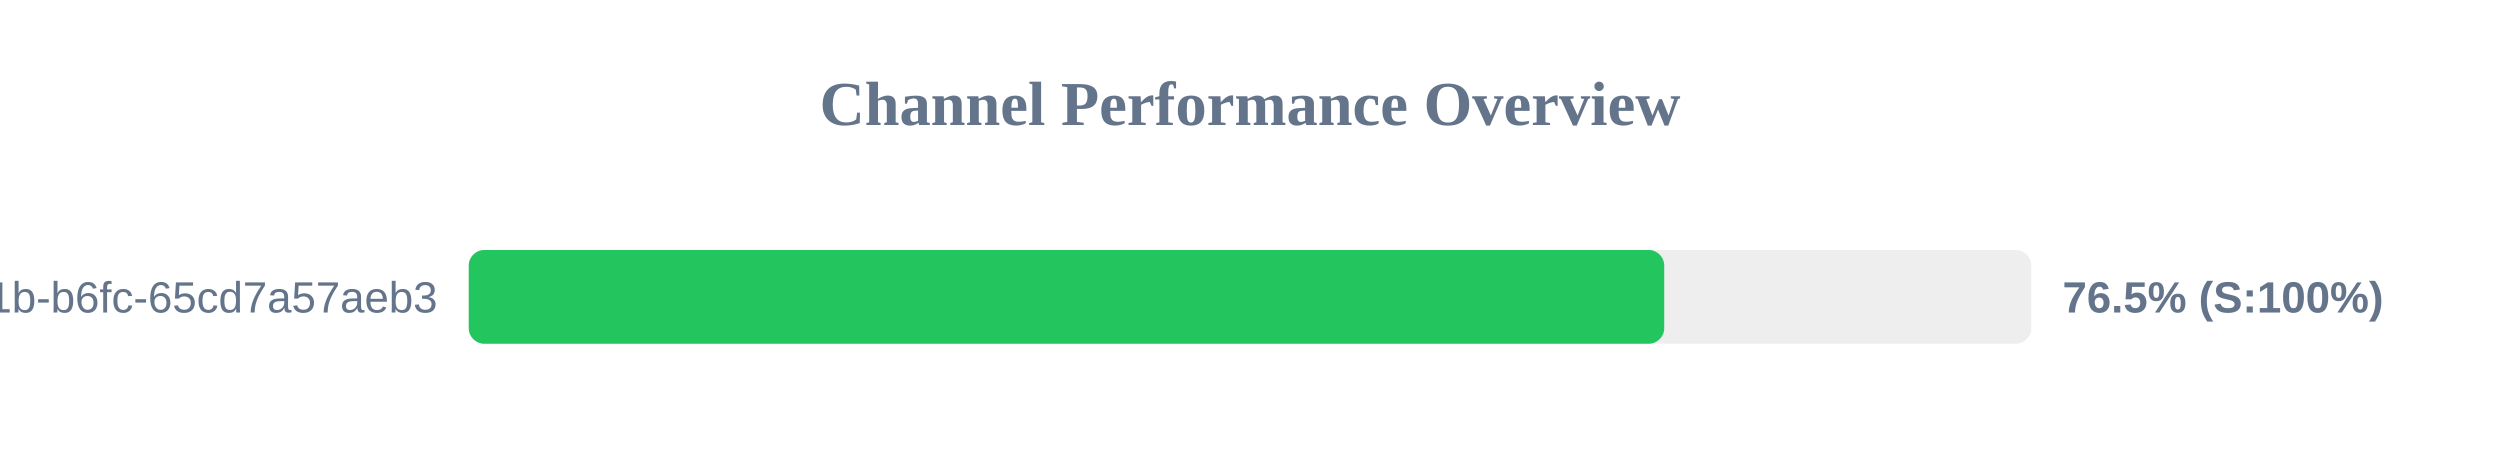
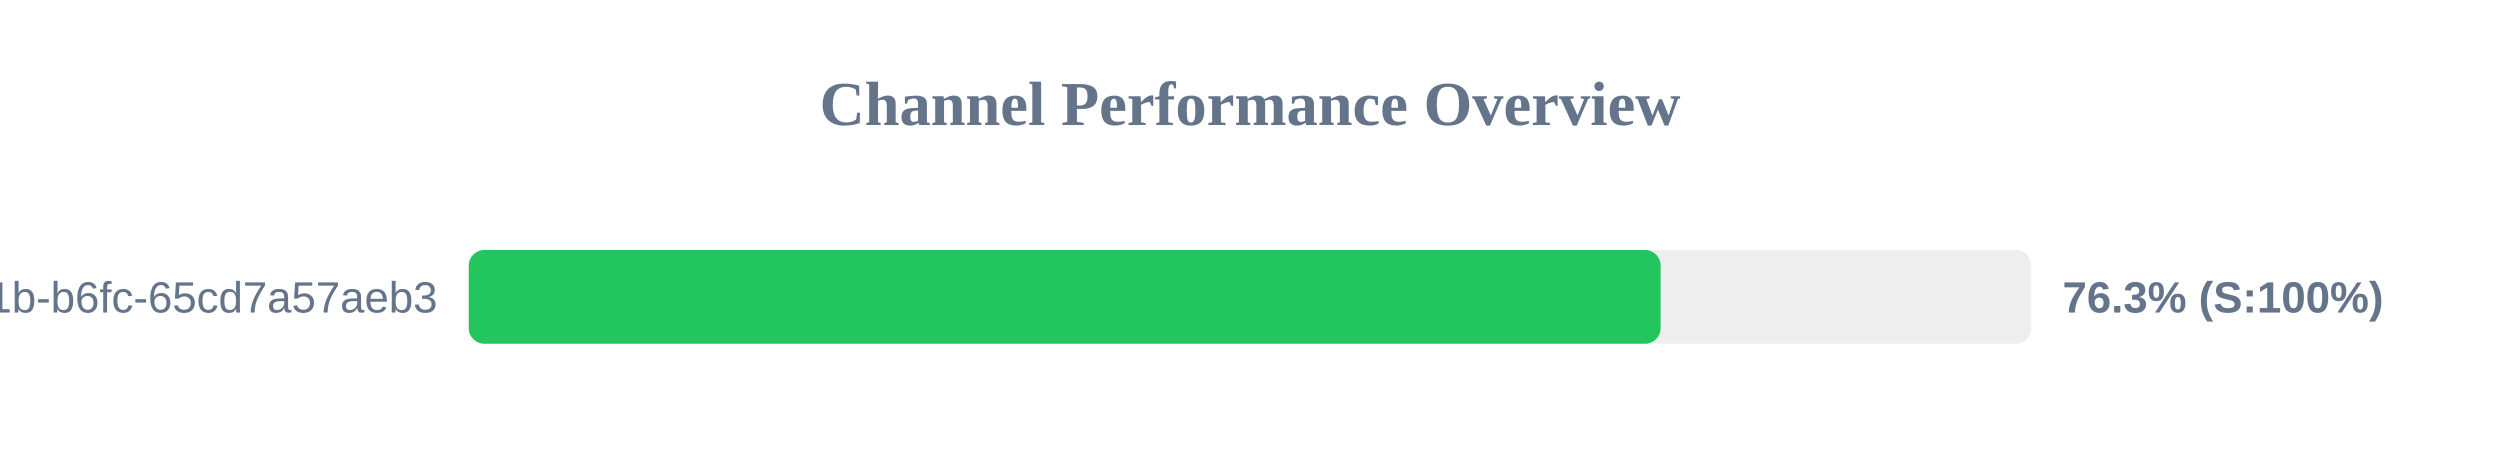
<svg xmlns="http://www.w3.org/2000/svg" width="800" height="150" version="1.1">
  <style>
        .row { font: 14px Arial; fill: #64748b; }
        .score { font: bold 14px Arial; fill: #64748b; }
    </style>
  <text x="400" y="40" text-anchor="middle" font-size="20px" font-weight="bold" fill="#64748b">Channel Performance Overview</text>
  <rect x="150" y="80" width="500" height="30" fill="#eee" rx="5" />
-   <rect x="150" y="80" width="382.55" height="30" fill="#22c55e" rx="5" />
+   <rect x="150" y="80" width="381.4" height="30" fill="#22c55e" rx="5" />
  <text x="140" y="100" text-anchor="end" class="row">?uuid=9c859345-959f-491b-b6fc-65cd7a57aeb3</text>
-   <text x="660" y="100" text-anchor="start" class="score">76.5% (S:100%)</text>
+   <text x="660" y="100" text-anchor="start" class="score">76.3% (S:100%)</text>
</svg>
